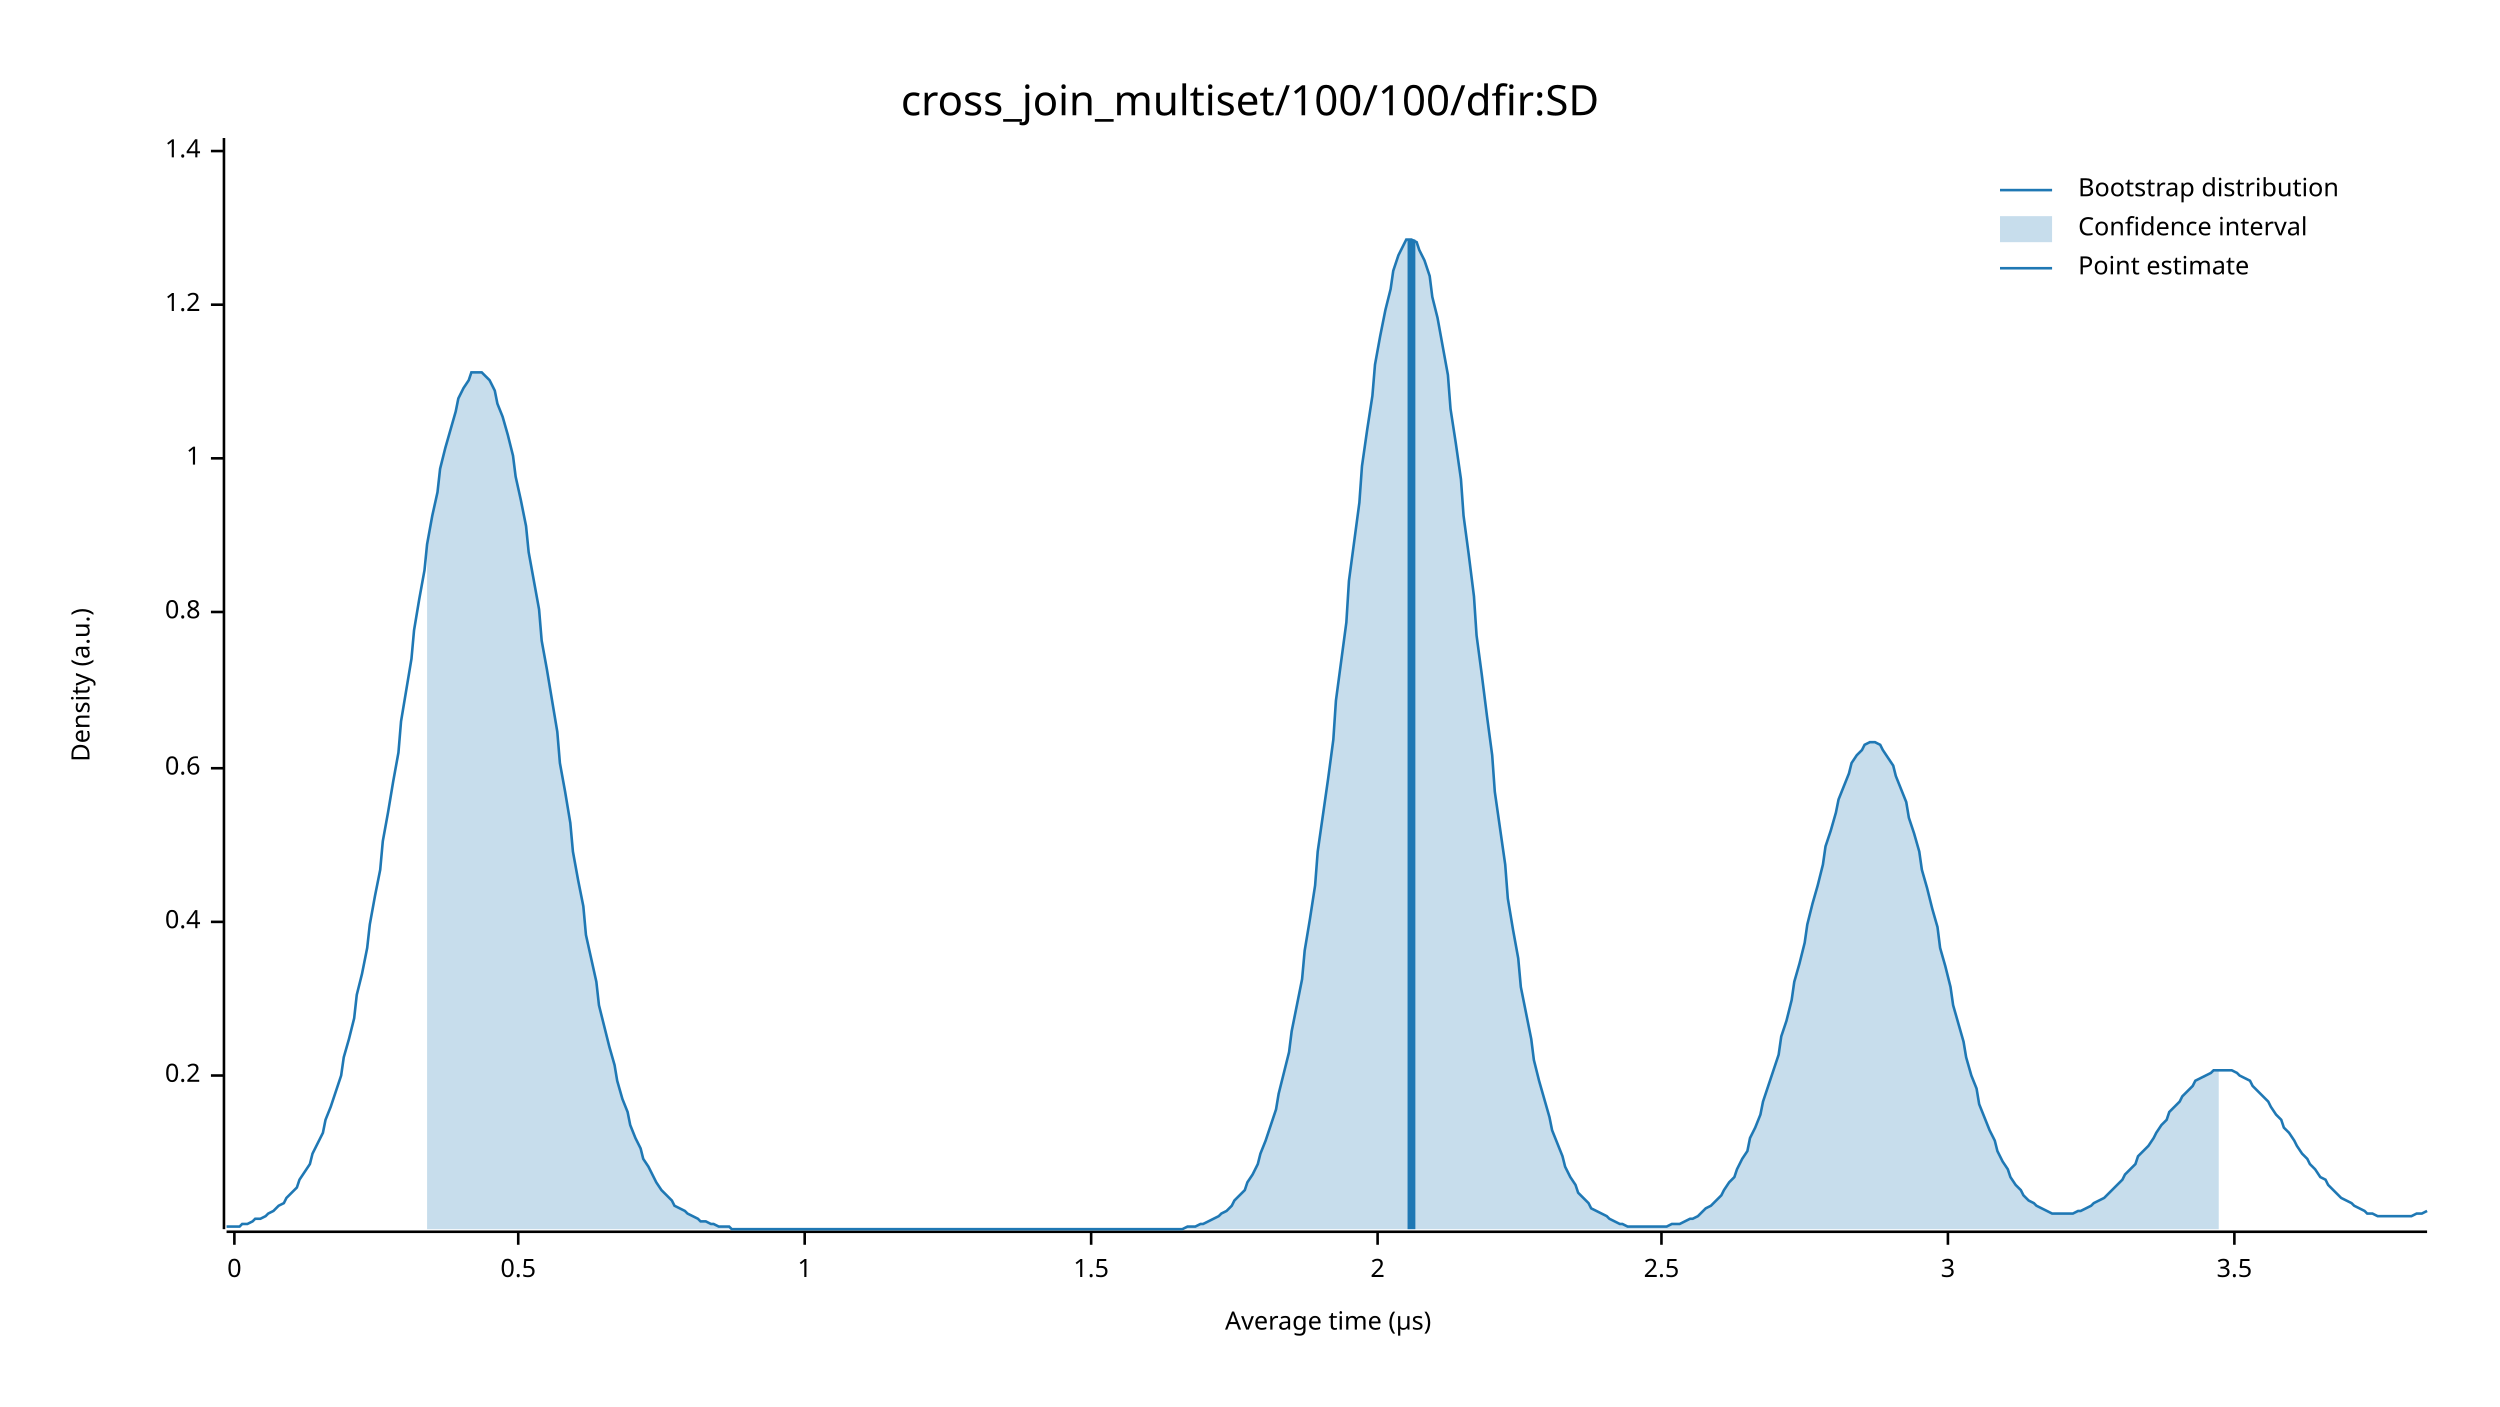
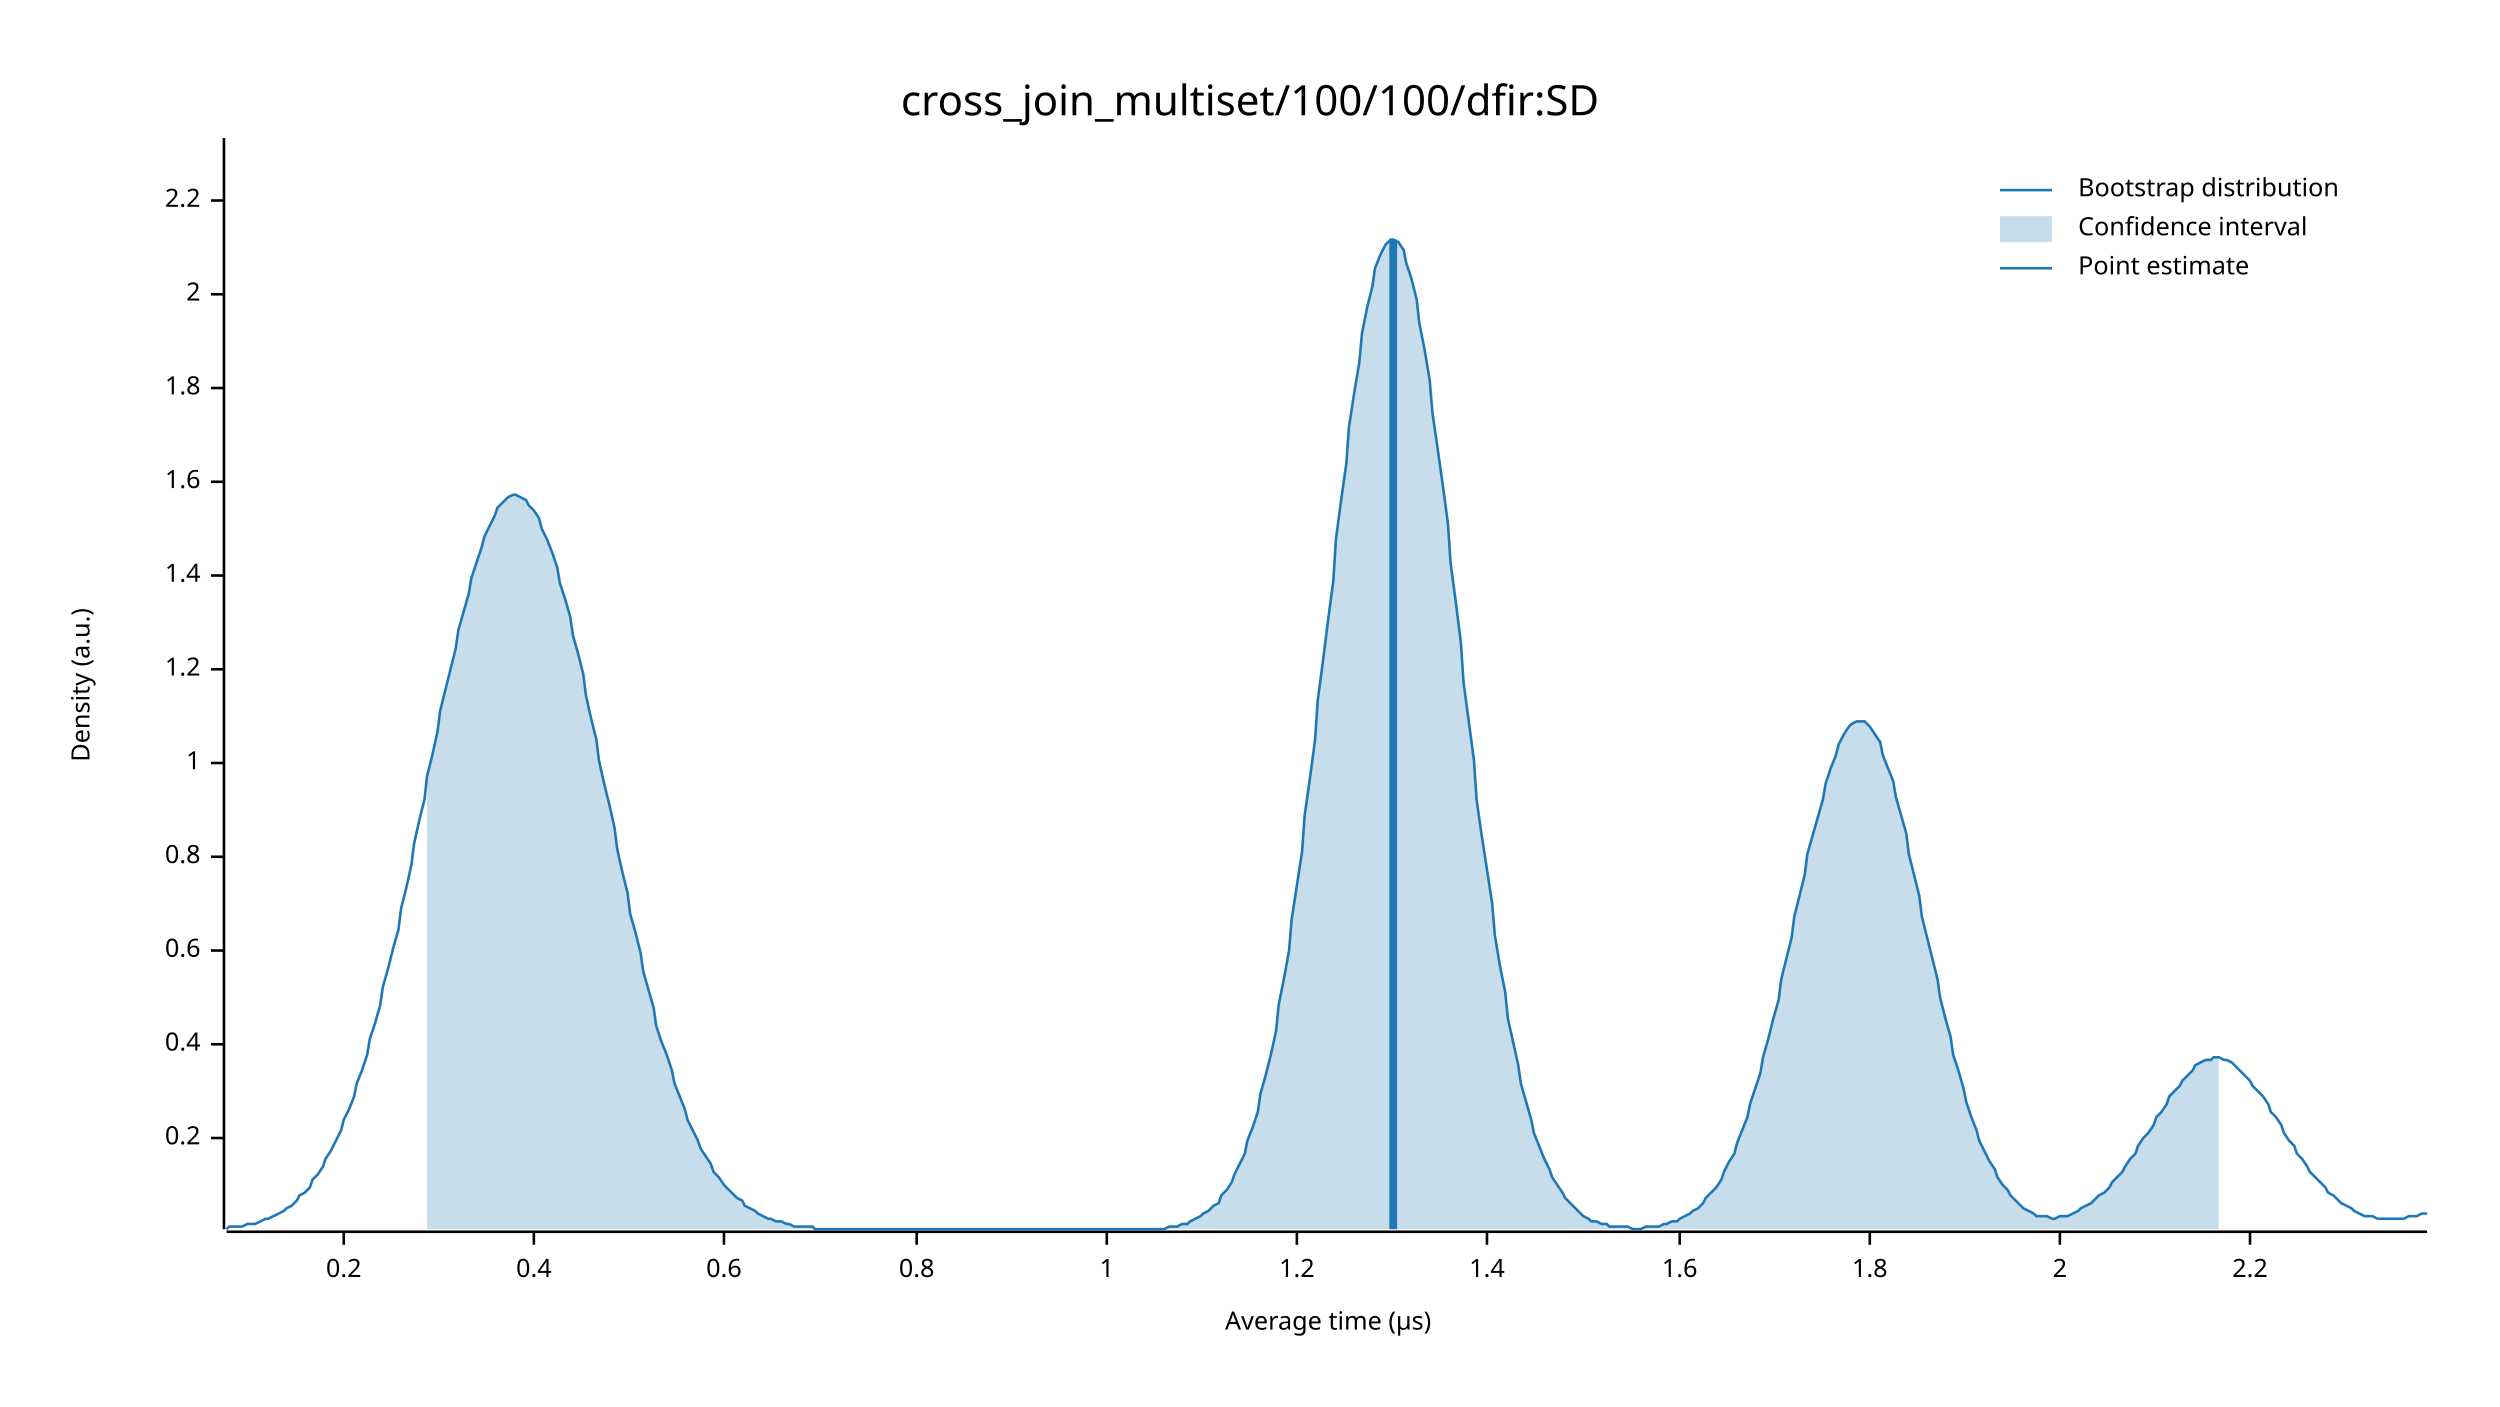
<svg xmlns="http://www.w3.org/2000/svg" width="960" height="540" viewBox="0 0 960 540">
  <text x="480" y="32" dy="0.76em" text-anchor="middle" font-family="sans-serif" font-size="16.129" opacity="1" fill="#000000">
cross_join_multiset/100/100/dfir:SD
</text>
  <text x="27" y="263" dy="0.76em" text-anchor="middle" font-family="sans-serif" font-size="9.677" opacity="1" fill="#000000" transform="rotate(270, 27, 263)">
Density (a.u.)
</text>
  <text x="510" y="513" dy="-0.5ex" text-anchor="middle" font-family="sans-serif" font-size="9.677" opacity="1" fill="#000000">
Average time (µs)
</text>
  <polyline fill="none" opacity="1" stroke="#000000" stroke-width="1" points="86,53 86,472 " />
-   <text x="77" y="413" dy="0.5ex" text-anchor="end" font-family="sans-serif" font-size="9.677" opacity="1" fill="#000000">
+   <text x="77" y="437" dy="0.5ex" text-anchor="end" font-family="sans-serif" font-size="9.677" opacity="1" fill="#000000">
0.2
</text>
-   <polyline fill="none" opacity="1" stroke="#000000" stroke-width="1" points="81,413 86,413 " />
-   <text x="77" y="354" dy="0.5ex" text-anchor="end" font-family="sans-serif" font-size="9.677" opacity="1" fill="#000000">
+   <polyline fill="none" opacity="1" stroke="#000000" stroke-width="1" points="81,437 86,437 " />
+   <text x="77" y="401" dy="0.5ex" text-anchor="end" font-family="sans-serif" font-size="9.677" opacity="1" fill="#000000">
0.4
</text>
-   <polyline fill="none" opacity="1" stroke="#000000" stroke-width="1" points="81,354 86,354 " />
-   <text x="77" y="295" dy="0.5ex" text-anchor="end" font-family="sans-serif" font-size="9.677" opacity="1" fill="#000000">
+   <polyline fill="none" opacity="1" stroke="#000000" stroke-width="1" points="81,401 86,401 " />
+   <text x="77" y="365" dy="0.5ex" text-anchor="end" font-family="sans-serif" font-size="9.677" opacity="1" fill="#000000">
0.6
</text>
-   <polyline fill="none" opacity="1" stroke="#000000" stroke-width="1" points="81,295 86,295 " />
-   <text x="77" y="235" dy="0.5ex" text-anchor="end" font-family="sans-serif" font-size="9.677" opacity="1" fill="#000000">
+   <polyline fill="none" opacity="1" stroke="#000000" stroke-width="1" points="81,365 86,365 " />
+   <text x="77" y="329" dy="0.5ex" text-anchor="end" font-family="sans-serif" font-size="9.677" opacity="1" fill="#000000">
0.8
</text>
-   <polyline fill="none" opacity="1" stroke="#000000" stroke-width="1" points="81,235 86,235 " />
-   <text x="77" y="176" dy="0.5ex" text-anchor="end" font-family="sans-serif" font-size="9.677" opacity="1" fill="#000000">
+   <polyline fill="none" opacity="1" stroke="#000000" stroke-width="1" points="81,329 86,329 " />
+   <text x="77" y="293" dy="0.5ex" text-anchor="end" font-family="sans-serif" font-size="9.677" opacity="1" fill="#000000">
1
</text>
-   <polyline fill="none" opacity="1" stroke="#000000" stroke-width="1" points="81,176 86,176 " />
-   <text x="77" y="117" dy="0.5ex" text-anchor="end" font-family="sans-serif" font-size="9.677" opacity="1" fill="#000000">
+   <polyline fill="none" opacity="1" stroke="#000000" stroke-width="1" points="81,293 86,293 " />
+   <text x="77" y="257" dy="0.5ex" text-anchor="end" font-family="sans-serif" font-size="9.677" opacity="1" fill="#000000">
1.2
</text>
-   <polyline fill="none" opacity="1" stroke="#000000" stroke-width="1" points="81,117 86,117 " />
-   <text x="77" y="58" dy="0.5ex" text-anchor="end" font-family="sans-serif" font-size="9.677" opacity="1" fill="#000000">
+   <polyline fill="none" opacity="1" stroke="#000000" stroke-width="1" points="81,257 86,257 " />
+   <text x="77" y="221" dy="0.5ex" text-anchor="end" font-family="sans-serif" font-size="9.677" opacity="1" fill="#000000">
1.4
</text>
-   <polyline fill="none" opacity="1" stroke="#000000" stroke-width="1" points="81,58 86,58 " />
+   <polyline fill="none" opacity="1" stroke="#000000" stroke-width="1" points="81,221 86,221 " />
+   <text x="77" y="185" dy="0.5ex" text-anchor="end" font-family="sans-serif" font-size="9.677" opacity="1" fill="#000000">
+ 1.6
+ </text>
+   <polyline fill="none" opacity="1" stroke="#000000" stroke-width="1" points="81,185 86,185 " />
+   <text x="77" y="149" dy="0.5ex" text-anchor="end" font-family="sans-serif" font-size="9.677" opacity="1" fill="#000000">
+ 1.8
+ </text>
+   <polyline fill="none" opacity="1" stroke="#000000" stroke-width="1" points="81,149 86,149 " />
+   <text x="77" y="113" dy="0.5ex" text-anchor="end" font-family="sans-serif" font-size="9.677" opacity="1" fill="#000000">
+ 2
+ </text>
+   <polyline fill="none" opacity="1" stroke="#000000" stroke-width="1" points="81,113 86,113 " />
+   <text x="77" y="77" dy="0.5ex" text-anchor="end" font-family="sans-serif" font-size="9.677" opacity="1" fill="#000000">
+ 2.2
+ </text>
+   <polyline fill="none" opacity="1" stroke="#000000" stroke-width="1" points="81,77 86,77 " />
  <polyline fill="none" opacity="1" stroke="#000000" stroke-width="1" points="87,473 932,473 " />
-   <text x="90" y="483" dy="0.76em" text-anchor="middle" font-family="sans-serif" font-size="9.677" opacity="1" fill="#000000">
- 0
+   <text x="132" y="483" dy="0.76em" text-anchor="middle" font-family="sans-serif" font-size="9.677" opacity="1" fill="#000000">
+ 0.2
</text>
-   <polyline fill="none" opacity="1" stroke="#000000" stroke-width="1" points="90,473 90,478 " />
-   <text x="199" y="483" dy="0.76em" text-anchor="middle" font-family="sans-serif" font-size="9.677" opacity="1" fill="#000000">
- 0.5
+   <polyline fill="none" opacity="1" stroke="#000000" stroke-width="1" points="132,473 132,478 " />
+   <text x="205" y="483" dy="0.76em" text-anchor="middle" font-family="sans-serif" font-size="9.677" opacity="1" fill="#000000">
+ 0.4
</text>
-   <polyline fill="none" opacity="1" stroke="#000000" stroke-width="1" points="199,473 199,478 " />
-   <text x="309" y="483" dy="0.76em" text-anchor="middle" font-family="sans-serif" font-size="9.677" opacity="1" fill="#000000">
+   <polyline fill="none" opacity="1" stroke="#000000" stroke-width="1" points="205,473 205,478 " />
+   <text x="278" y="483" dy="0.76em" text-anchor="middle" font-family="sans-serif" font-size="9.677" opacity="1" fill="#000000">
+ 0.6
+ </text>
+   <polyline fill="none" opacity="1" stroke="#000000" stroke-width="1" points="278,473 278,478 " />
+   <text x="352" y="483" dy="0.76em" text-anchor="middle" font-family="sans-serif" font-size="9.677" opacity="1" fill="#000000">
+ 0.8
+ </text>
+   <polyline fill="none" opacity="1" stroke="#000000" stroke-width="1" points="352,473 352,478 " />
+   <text x="425" y="483" dy="0.76em" text-anchor="middle" font-family="sans-serif" font-size="9.677" opacity="1" fill="#000000">
1
</text>
-   <polyline fill="none" opacity="1" stroke="#000000" stroke-width="1" points="309,473 309,478 " />
-   <text x="419" y="483" dy="0.76em" text-anchor="middle" font-family="sans-serif" font-size="9.677" opacity="1" fill="#000000">
- 1.5
+   <polyline fill="none" opacity="1" stroke="#000000" stroke-width="1" points="425,473 425,478 " />
+   <text x="498" y="483" dy="0.76em" text-anchor="middle" font-family="sans-serif" font-size="9.677" opacity="1" fill="#000000">
+ 1.2
</text>
-   <polyline fill="none" opacity="1" stroke="#000000" stroke-width="1" points="419,473 419,478 " />
-   <text x="529" y="483" dy="0.76em" text-anchor="middle" font-family="sans-serif" font-size="9.677" opacity="1" fill="#000000">
+   <polyline fill="none" opacity="1" stroke="#000000" stroke-width="1" points="498,473 498,478 " />
+   <text x="571" y="483" dy="0.76em" text-anchor="middle" font-family="sans-serif" font-size="9.677" opacity="1" fill="#000000">
+ 1.4
+ </text>
+   <polyline fill="none" opacity="1" stroke="#000000" stroke-width="1" points="571,473 571,478 " />
+   <text x="645" y="483" dy="0.76em" text-anchor="middle" font-family="sans-serif" font-size="9.677" opacity="1" fill="#000000">
+ 1.6
+ </text>
+   <polyline fill="none" opacity="1" stroke="#000000" stroke-width="1" points="645,473 645,478 " />
+   <text x="718" y="483" dy="0.76em" text-anchor="middle" font-family="sans-serif" font-size="9.677" opacity="1" fill="#000000">
+ 1.8
+ </text>
+   <polyline fill="none" opacity="1" stroke="#000000" stroke-width="1" points="718,473 718,478 " />
+   <text x="791" y="483" dy="0.76em" text-anchor="middle" font-family="sans-serif" font-size="9.677" opacity="1" fill="#000000">
2
</text>
-   <polyline fill="none" opacity="1" stroke="#000000" stroke-width="1" points="529,473 529,478 " />
-   <text x="638" y="483" dy="0.76em" text-anchor="middle" font-family="sans-serif" font-size="9.677" opacity="1" fill="#000000">
- 2.5
+   <polyline fill="none" opacity="1" stroke="#000000" stroke-width="1" points="791,473 791,478 " />
+   <text x="864" y="483" dy="0.76em" text-anchor="middle" font-family="sans-serif" font-size="9.677" opacity="1" fill="#000000">
+ 2.2
</text>
-   <polyline fill="none" opacity="1" stroke="#000000" stroke-width="1" points="638,473 638,478 " />
-   <text x="748" y="483" dy="0.76em" text-anchor="middle" font-family="sans-serif" font-size="9.677" opacity="1" fill="#000000">
- 3
- </text>
-   <polyline fill="none" opacity="1" stroke="#000000" stroke-width="1" points="748,473 748,478 " />
-   <text x="858" y="483" dy="0.76em" text-anchor="middle" font-family="sans-serif" font-size="9.677" opacity="1" fill="#000000">
- 3.5
- </text>
-   <polyline fill="none" opacity="1" stroke="#000000" stroke-width="1" points="858,473 858,478 " />
-   <polyline fill="none" opacity="1" stroke="#1F78B4" stroke-width="1" points="87,471 88,471 90,471 92,471 93,470 95,470 97,469 98,468 100,468 102,467 103,466 105,465 107,463 109,462 110,460 112,458 114,456 115,453 117,450 119,447 120,443 122,439 124,435 125,430 127,425 129,419 131,413 132,406 134,399 136,391 137,382 139,374 141,364 142,355 144,344 146,334 147,323 149,312 151,300 153,289 154,277 156,265 158,253 159,242 161,230 163,219 164,209 166,198 168,189 169,180 171,172 173,165 175,158 176,153 178,149 180,146 181,143 183,143 185,143 186,144 188,146 190,150 191,155 193,160 195,167 197,175 198,183 200,192 202,202 203,212 205,223 207,234 208,246 210,257 212,269 214,281 215,293 217,304 219,316 220,327 222,338 224,348 225,359 227,368 229,377 230,386 232,394 234,402 236,409 237,415 239,422 241,427 242,432 244,437 246,441 247,445 249,448 251,452 252,454 254,457 256,459 258,461 259,463 261,464 263,465 264,466 266,467 268,468 269,469 271,469 273,470 274,470 276,471 278,471 280,471 281,472 283,472 285,472 286,472 288,472 290,472 291,472 293,472 295,472 296,472 298,472 300,472 302,472 303,472 305,472 307,472 308,472 310,472 312,472 313,472 315,472 317,472 318,472 320,472 322,472 324,472 325,472 327,472 329,472 330,472 332,472 334,472 335,472 337,472 339,472 341,472 342,472 344,472 346,472 347,472 349,472 351,472 352,472 354,472 356,472 357,472 359,472 361,472 363,472 364,472 366,472 368,472 369,472 371,472 373,472 374,472 376,472 378,472 379,472 381,472 383,472 385,472 386,472 388,472 390,472 391,472 393,472 395,472 396,472 398,472 400,472 401,472 403,472 405,472 407,472 408,472 410,472 412,472 413,472 415,472 417,472 418,472 420,472 422,472 423,472 425,472 427,472 429,472 430,472 432,472 434,472 435,472 437,472 439,472 440,472 442,472 444,472 445,472 447,472 449,472 451,472 452,472 454,472 456,471 457,471 459,471 461,470 462,470 464,469 466,468 468,467 469,466 471,465 473,463 474,461 476,459 478,457 479,454 481,451 483,447 484,443 486,438 488,432 490,426 491,420 493,412 495,404 496,396 498,386 500,376 501,365 503,353 505,340 506,327 508,313 510,299 512,284 513,269 515,254 517,239 518,223 520,208 522,193 523,179 525,165 527,152 528,140 530,129 532,119 534,111 535,104 537,98 539,94 540,92 542,92 544,93 545,96 547,100 549,106 550,114 552,122 554,133 556,144 557,157 559,170 561,184 562,198 564,213 566,229 567,244 569,259 571,275 573,290 574,304 576,318 578,332 579,345 581,357 583,368 584,379 586,389 588,399 589,407 591,415 593,422 595,429 596,434 598,439 600,444 601,448 603,452 605,455 606,458 608,460 610,462 611,464 613,465 615,466 617,467 618,468 620,469 622,470 623,470 625,471 627,471 628,471 630,471 632,471 633,471 635,471 637,471 639,471 640,471 642,470 644,470 645,470 647,469 649,468 650,468 652,467 654,465 655,464 657,463 659,461 661,459 662,457 664,454 666,452 667,449 669,445 671,442 672,437 674,433 676,428 677,423 679,417 681,411 683,405 684,398 686,392 688,384 689,377 691,370 693,362 694,355 696,347 698,340 700,332 701,325 703,319 705,312 706,307 708,302 710,297 711,293 713,290 715,288 716,286 718,285 720,285 722,286 723,288 725,291 727,294 728,298 730,303 732,308 733,314 735,320 737,327 738,334 740,341 742,349 744,356 745,364 747,371 749,379 750,386 752,393 754,400 755,406 757,413 759,418 760,424 762,429 764,434 766,438 767,442 769,446 771,449 772,452 774,455 776,457 777,459 779,461 781,462 782,463 784,464 786,465 788,466 789,466 791,466 793,466 794,466 796,466 798,465 799,465 801,464 803,463 804,462 806,461 808,460 810,458 811,457 813,455 815,453 816,451 818,449 820,447 821,444 823,442 825,440 827,437 828,435 830,432 832,430 833,427 835,425 837,423 838,421 840,419 842,417 843,415 845,414 847,413 849,412 850,411 852,411 854,411 855,411 857,411 859,412 860,413 862,414 864,415 865,417 867,419 869,421 871,423 872,425 874,428 876,430 877,433 879,435 881,438 882,440 884,443 886,445 887,447 889,449 891,452 893,453 894,455 896,457 898,459 899,460 901,461 903,462 904,463 906,464 908,465 909,466 911,466 913,467 915,467 916,467 918,467 920,467 921,467 923,467 925,467 926,467 928,466 930,466 932,465 " />
-   <polygon opacity="0.25" fill="#1F78B4" points="164,209 166,198 168,189 169,180 171,172 173,165 175,158 176,153 178,149 180,146 181,143 183,143 185,143 186,144 188,146 190,150 191,155 193,160 195,167 197,175 198,183 200,192 202,202 203,212 205,223 207,234 208,246 210,257 212,269 214,281 215,293 217,304 219,316 220,327 222,338 224,348 225,359 227,368 229,377 230,386 232,394 234,402 236,409 237,415 239,422 241,427 242,432 244,437 246,441 247,445 249,448 251,452 252,454 254,457 256,459 258,461 259,463 261,464 263,465 264,466 266,467 268,468 269,469 271,469 273,470 274,470 276,471 278,471 280,471 281,472 283,472 285,472 286,472 288,472 290,472 291,472 293,472 295,472 296,472 298,472 300,472 302,472 303,472 305,472 307,472 308,472 310,472 312,472 313,472 315,472 317,472 318,472 320,472 322,472 324,472 325,472 327,472 329,472 330,472 332,472 334,472 335,472 337,472 339,472 341,472 342,472 344,472 346,472 347,472 349,472 351,472 352,472 354,472 356,472 357,472 359,472 361,472 363,472 364,472 366,472 368,472 369,472 371,472 373,472 374,472 376,472 378,472 379,472 381,472 383,472 385,472 386,472 388,472 390,472 391,472 393,472 395,472 396,472 398,472 400,472 401,472 403,472 405,472 407,472 408,472 410,472 412,472 413,472 415,472 417,472 418,472 420,472 422,472 423,472 425,472 427,472 429,472 430,472 432,472 434,472 435,472 437,472 439,472 440,472 442,472 444,472 445,472 447,472 449,472 451,472 452,472 454,472 456,471 457,471 459,471 461,470 462,470 464,469 466,468 468,467 469,466 471,465 473,463 474,461 476,459 478,457 479,454 481,451 483,447 484,443 486,438 488,432 490,426 491,420 493,412 495,404 496,396 498,386 500,376 501,365 503,353 505,340 506,327 508,313 510,299 512,284 513,269 515,254 517,239 518,223 520,208 522,193 523,179 525,165 527,152 528,140 530,129 532,119 534,111 535,104 537,98 539,94 540,92 542,92 544,93 545,96 547,100 549,106 550,114 552,122 554,133 556,144 557,157 559,170 561,184 562,198 564,213 566,229 567,244 569,259 571,275 573,290 574,304 576,318 578,332 579,345 581,357 583,368 584,379 586,389 588,399 589,407 591,415 593,422 595,429 596,434 598,439 600,444 601,448 603,452 605,455 606,458 608,460 610,462 611,464 613,465 615,466 617,467 618,468 620,469 622,470 623,470 625,471 627,471 628,471 630,471 632,471 633,471 635,471 637,471 639,471 640,471 642,470 644,470 645,470 647,469 649,468 650,468 652,467 654,465 655,464 657,463 659,461 661,459 662,457 664,454 666,452 667,449 669,445 671,442 672,437 674,433 676,428 677,423 679,417 681,411 683,405 684,398 686,392 688,384 689,377 691,370 693,362 694,355 696,347 698,340 700,332 701,325 703,319 705,312 706,307 708,302 710,297 711,293 713,290 715,288 716,286 718,285 720,285 722,286 723,288 725,291 727,294 728,298 730,303 732,308 733,314 735,320 737,327 738,334 740,341 742,349 744,356 745,364 747,371 749,379 750,386 752,393 754,400 755,406 757,413 759,418 760,424 762,429 764,434 766,438 767,442 769,446 771,449 772,452 774,455 776,457 777,459 779,461 781,462 782,463 784,464 786,465 788,466 789,466 791,466 793,466 794,466 796,466 798,465 799,465 801,464 803,463 804,462 806,461 808,460 810,458 811,457 813,455 815,453 816,451 818,449 820,447 821,444 823,442 825,440 827,437 828,435 830,432 832,430 833,427 835,425 837,423 838,421 840,419 842,417 843,415 845,414 847,413 849,412 850,411 852,411 852,472 164,472 " />
-   <polyline fill="none" opacity="1" stroke="#1F78B4" stroke-width="3" points="542,472 542,92 " />
+   <polyline fill="none" opacity="1" stroke="#000000" stroke-width="1" points="864,473 864,478 " />
+   <polyline fill="none" opacity="1" stroke="#1F78B4" stroke-width="1" points="87,472 88,471 90,471 92,471 93,471 95,470 97,470 98,470 100,469 102,468 103,468 105,467 107,466 109,465 110,464 112,463 114,461 115,459 117,458 119,456 120,453 122,451 124,448 125,445 127,442 129,438 131,434 132,430 134,426 136,421 137,416 139,411 141,405 142,399 144,393 146,386 147,379 149,372 151,364 153,357 154,349 156,341 158,332 159,324 161,315 163,307 164,298 166,290 168,281 169,273 171,265 173,257 175,249 176,242 178,235 180,228 181,222 183,216 185,210 186,206 188,202 190,198 191,195 193,193 195,191 197,190 198,190 200,191 202,192 203,194 205,196 207,199 208,203 210,207 212,212 214,218 215,224 217,230 219,237 220,244 222,251 224,259 225,267 227,276 229,284 230,292 232,301 234,309 236,318 237,326 239,335 241,343 242,351 244,358 246,366 247,373 249,380 251,387 252,394 254,400 256,405 258,411 259,416 261,421 263,426 264,430 266,434 268,438 269,441 271,444 273,447 274,450 276,452 278,455 280,457 281,458 283,460 285,461 286,463 288,464 290,465 291,466 293,467 295,468 296,468 298,469 300,469 302,470 303,470 305,471 307,471 308,471 310,471 312,471 313,472 315,472 317,472 318,472 320,472 322,472 324,472 325,472 327,472 329,472 330,472 332,472 334,472 335,472 337,472 339,472 341,472 342,472 344,472 346,472 347,472 349,472 351,472 352,472 354,472 356,472 357,472 359,472 361,472 363,472 364,472 366,472 368,472 369,472 371,472 373,472 374,472 376,472 378,472 379,472 381,472 383,472 385,472 386,472 388,472 390,472 391,472 393,472 395,472 396,472 398,472 400,472 401,472 403,472 405,472 407,472 408,472 410,472 412,472 413,472 415,472 417,472 418,472 420,472 422,472 423,472 425,472 427,472 429,472 430,472 432,472 434,472 435,472 437,472 439,472 440,472 442,472 444,472 445,472 447,472 449,471 451,471 452,471 454,470 456,470 457,469 459,468 461,467 462,466 464,465 466,463 468,462 469,459 471,457 473,454 474,451 476,447 478,443 479,438 481,433 483,427 484,420 486,413 488,405 490,396 491,386 493,376 495,365 496,353 498,340 500,327 501,313 503,299 505,284 506,269 508,254 510,238 512,223 513,207 515,192 517,178 518,164 520,151 522,139 523,128 525,118 527,110 528,103 530,98 532,94 534,92 535,92 537,93 539,96 540,101 542,107 544,115 545,124 547,134 549,146 550,158 552,172 554,186 556,201 557,216 559,231 561,247 562,262 564,277 566,292 567,307 569,321 571,334 573,347 574,359 576,371 578,381 579,391 581,400 583,409 584,416 586,423 588,430 589,435 591,440 593,445 595,449 596,452 598,455 600,458 601,460 603,462 605,464 606,465 608,467 610,468 611,469 613,469 615,470 617,470 618,471 620,471 622,471 623,471 625,471 627,472 628,472 630,472 632,471 633,471 635,471 637,471 639,470 640,470 642,469 644,469 645,468 647,467 649,466 650,465 652,464 654,462 655,460 657,458 659,456 661,453 662,450 664,446 666,443 667,439 669,434 671,429 672,424 674,418 676,412 677,406 679,399 681,391 683,384 684,376 686,368 688,360 689,352 691,344 693,336 694,328 696,321 698,314 700,307 701,301 703,295 705,290 706,286 708,282 710,279 711,278 713,277 715,277 716,277 718,279 720,282 722,285 723,290 725,295 727,300 728,306 730,313 732,320 733,328 735,336 737,344 738,352 740,360 742,368 744,376 745,383 747,391 749,398 750,405 752,411 754,418 755,423 757,429 759,434 760,438 762,442 764,446 766,449 767,452 769,455 771,457 772,459 774,461 776,463 777,464 779,465 781,466 782,467 784,467 786,467 788,468 789,468 791,467 793,467 794,467 796,466 798,465 799,464 801,463 803,462 804,461 806,459 808,458 810,456 811,454 813,452 815,450 816,448 818,445 820,443 821,440 823,437 825,435 827,432 828,429 830,427 832,424 833,421 835,419 837,417 838,415 840,413 842,411 843,409 845,408 847,407 849,407 850,406 852,406 854,407 855,407 857,408 859,410 860,411 862,413 864,415 865,417 867,419 869,421 871,424 872,427 874,429 876,432 877,435 879,438 881,440 882,443 884,445 886,448 887,450 889,452 891,454 893,456 894,458 896,459 898,461 899,462 901,463 903,464 904,465 906,466 908,467 909,467 911,467 913,468 915,468 916,468 918,468 920,468 921,468 923,468 925,467 926,467 928,467 930,466 932,466 " />
+   <polygon opacity="0.25" fill="#1F78B4" points="164,298 166,290 168,281 169,273 171,265 173,257 175,249 176,242 178,235 180,228 181,222 183,216 185,210 186,206 188,202 190,198 191,195 193,193 195,191 197,190 198,190 200,191 202,192 203,194 205,196 207,199 208,203 210,207 212,212 214,218 215,224 217,230 219,237 220,244 222,251 224,259 225,267 227,276 229,284 230,292 232,301 234,309 236,318 237,326 239,335 241,343 242,351 244,358 246,366 247,373 249,380 251,387 252,394 254,400 256,405 258,411 259,416 261,421 263,426 264,430 266,434 268,438 269,441 271,444 273,447 274,450 276,452 278,455 280,457 281,458 283,460 285,461 286,463 288,464 290,465 291,466 293,467 295,468 296,468 298,469 300,469 302,470 303,470 305,471 307,471 308,471 310,471 312,471 313,472 315,472 317,472 318,472 320,472 322,472 324,472 325,472 327,472 329,472 330,472 332,472 334,472 335,472 337,472 339,472 341,472 342,472 344,472 346,472 347,472 349,472 351,472 352,472 354,472 356,472 357,472 359,472 361,472 363,472 364,472 366,472 368,472 369,472 371,472 373,472 374,472 376,472 378,472 379,472 381,472 383,472 385,472 386,472 388,472 390,472 391,472 393,472 395,472 396,472 398,472 400,472 401,472 403,472 405,472 407,472 408,472 410,472 412,472 413,472 415,472 417,472 418,472 420,472 422,472 423,472 425,472 427,472 429,472 430,472 432,472 434,472 435,472 437,472 439,472 440,472 442,472 444,472 445,472 447,472 449,471 451,471 452,471 454,470 456,470 457,469 459,468 461,467 462,466 464,465 466,463 468,462 469,459 471,457 473,454 474,451 476,447 478,443 479,438 481,433 483,427 484,420 486,413 488,405 490,396 491,386 493,376 495,365 496,353 498,340 500,327 501,313 503,299 505,284 506,269 508,254 510,238 512,223 513,207 515,192 517,178 518,164 520,151 522,139 523,128 525,118 527,110 528,103 530,98 532,94 534,92 535,92 537,93 539,96 540,101 542,107 544,115 545,124 547,134 549,146 550,158 552,172 554,186 556,201 557,216 559,231 561,247 562,262 564,277 566,292 567,307 569,321 571,334 573,347 574,359 576,371 578,381 579,391 581,400 583,409 584,416 586,423 588,430 589,435 591,440 593,445 595,449 596,452 598,455 600,458 601,460 603,462 605,464 606,465 608,467 610,468 611,469 613,469 615,470 617,470 618,471 620,471 622,471 623,471 625,471 627,472 628,472 630,472 632,471 633,471 635,471 637,471 639,470 640,470 642,469 644,469 645,468 647,467 649,466 650,465 652,464 654,462 655,460 657,458 659,456 661,453 662,450 664,446 666,443 667,439 669,434 671,429 672,424 674,418 676,412 677,406 679,399 681,391 683,384 684,376 686,368 688,360 689,352 691,344 693,336 694,328 696,321 698,314 700,307 701,301 703,295 705,290 706,286 708,282 710,279 711,278 713,277 715,277 716,277 718,279 720,282 722,285 723,290 725,295 727,300 728,306 730,313 732,320 733,328 735,336 737,344 738,352 740,360 742,368 744,376 745,383 747,391 749,398 750,405 752,411 754,418 755,423 757,429 759,434 760,438 762,442 764,446 766,449 767,452 769,455 771,457 772,459 774,461 776,463 777,464 779,465 781,466 782,467 784,467 786,467 788,468 789,468 791,467 793,467 794,467 796,466 798,465 799,464 801,463 803,462 804,461 806,459 808,458 810,456 811,454 813,452 815,450 816,448 818,445 820,443 821,440 823,437 825,435 827,432 828,429 830,427 832,424 833,421 835,419 837,417 838,415 840,413 842,411 843,409 845,408 847,407 849,407 850,406 852,406 852,472 164,472 " />
+   <polyline fill="none" opacity="1" stroke="#1F78B4" stroke-width="3" points="535,472 535,92 " />
  <text x="798" y="68" dy="0.76em" text-anchor="start" font-family="sans-serif" font-size="9.677" opacity="1" fill="#000000">
Bootstrap distribution
</text>
  <text x="798" y="83" dy="0.76em" text-anchor="start" font-family="sans-serif" font-size="9.677" opacity="1" fill="#000000">
Confidence interval
</text>
  <text x="798" y="98" dy="0.76em" text-anchor="start" font-family="sans-serif" font-size="9.677" opacity="1" fill="#000000">
Point estimate
</text>
  <polyline fill="none" opacity="1" stroke="#1F78B4" stroke-width="1" points="768,73 788,73 " />
  <rect x="768" y="83" width="20" height="10" opacity="0.25" fill="#1F78B4" stroke="none" />
  <polyline fill="none" opacity="1" stroke="#1F78B4" stroke-width="1" points="768,103 788,103 " />
</svg>
